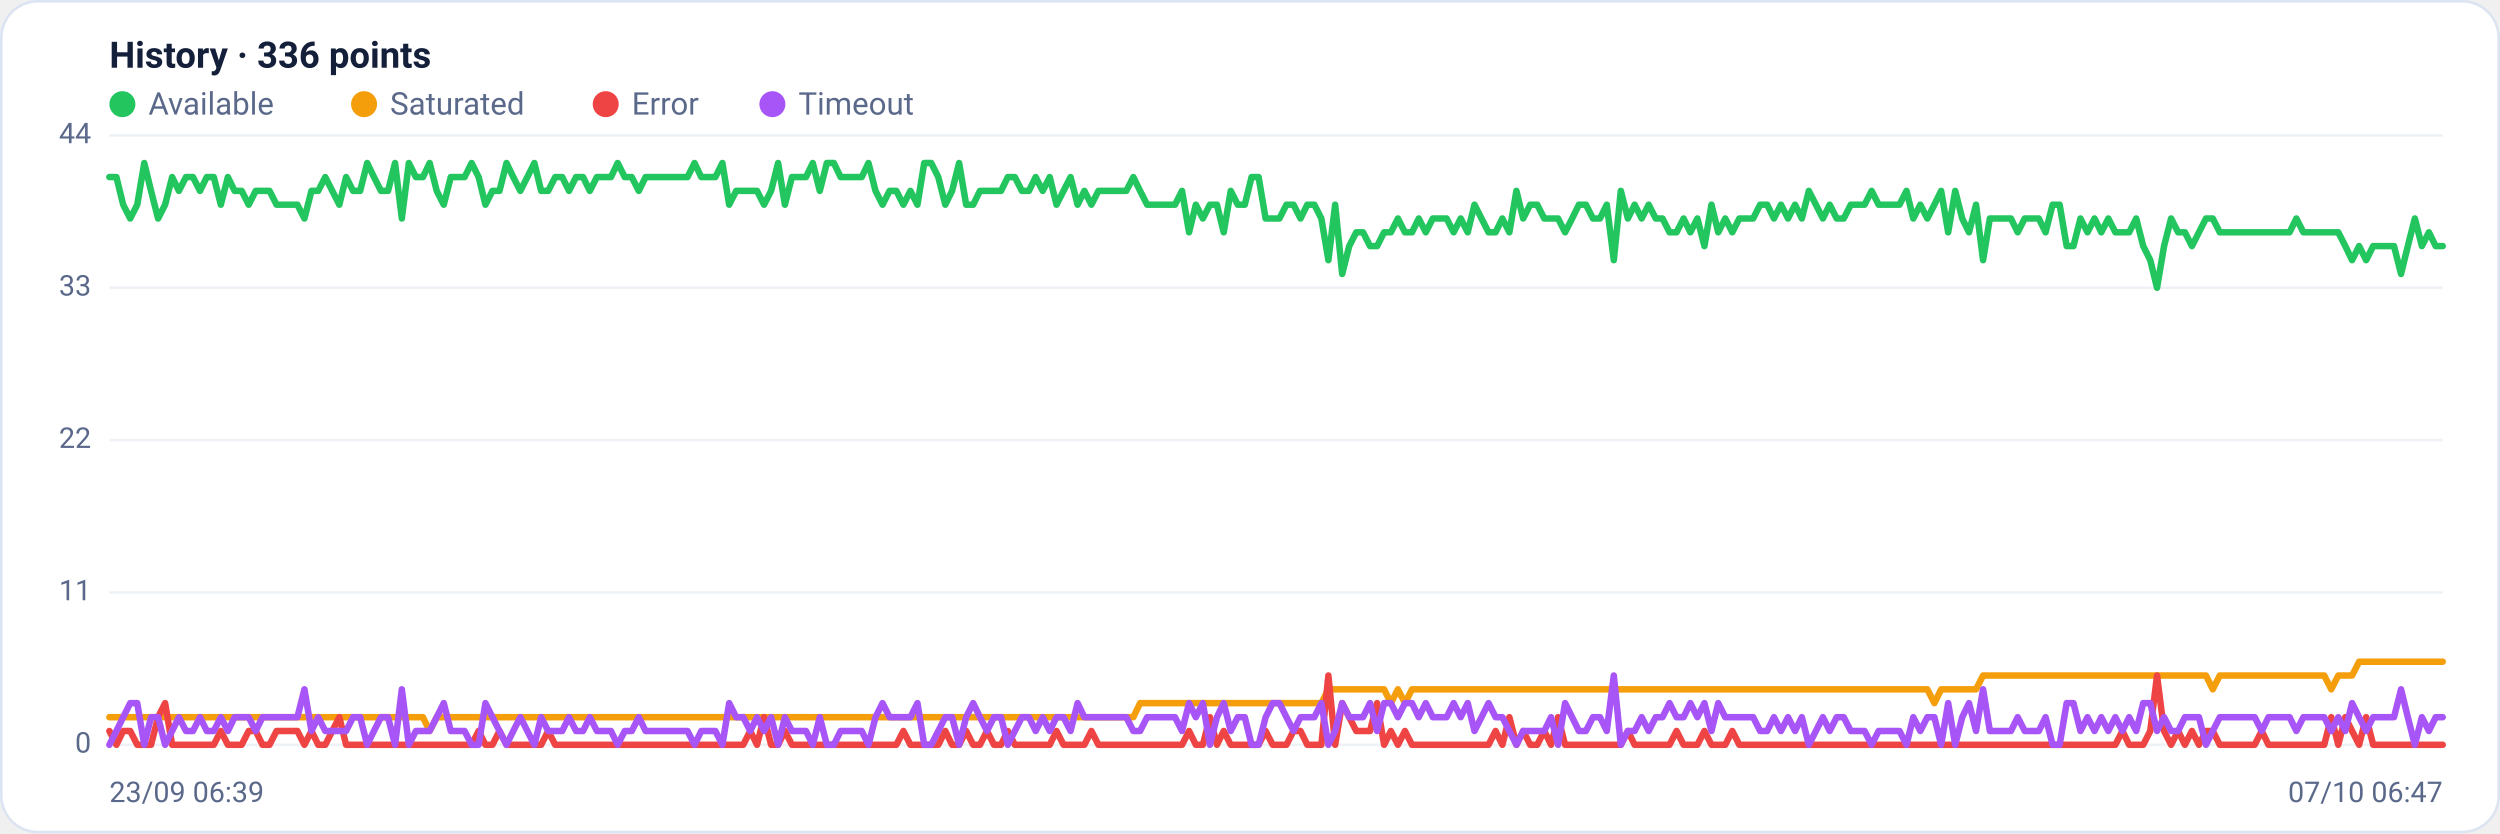
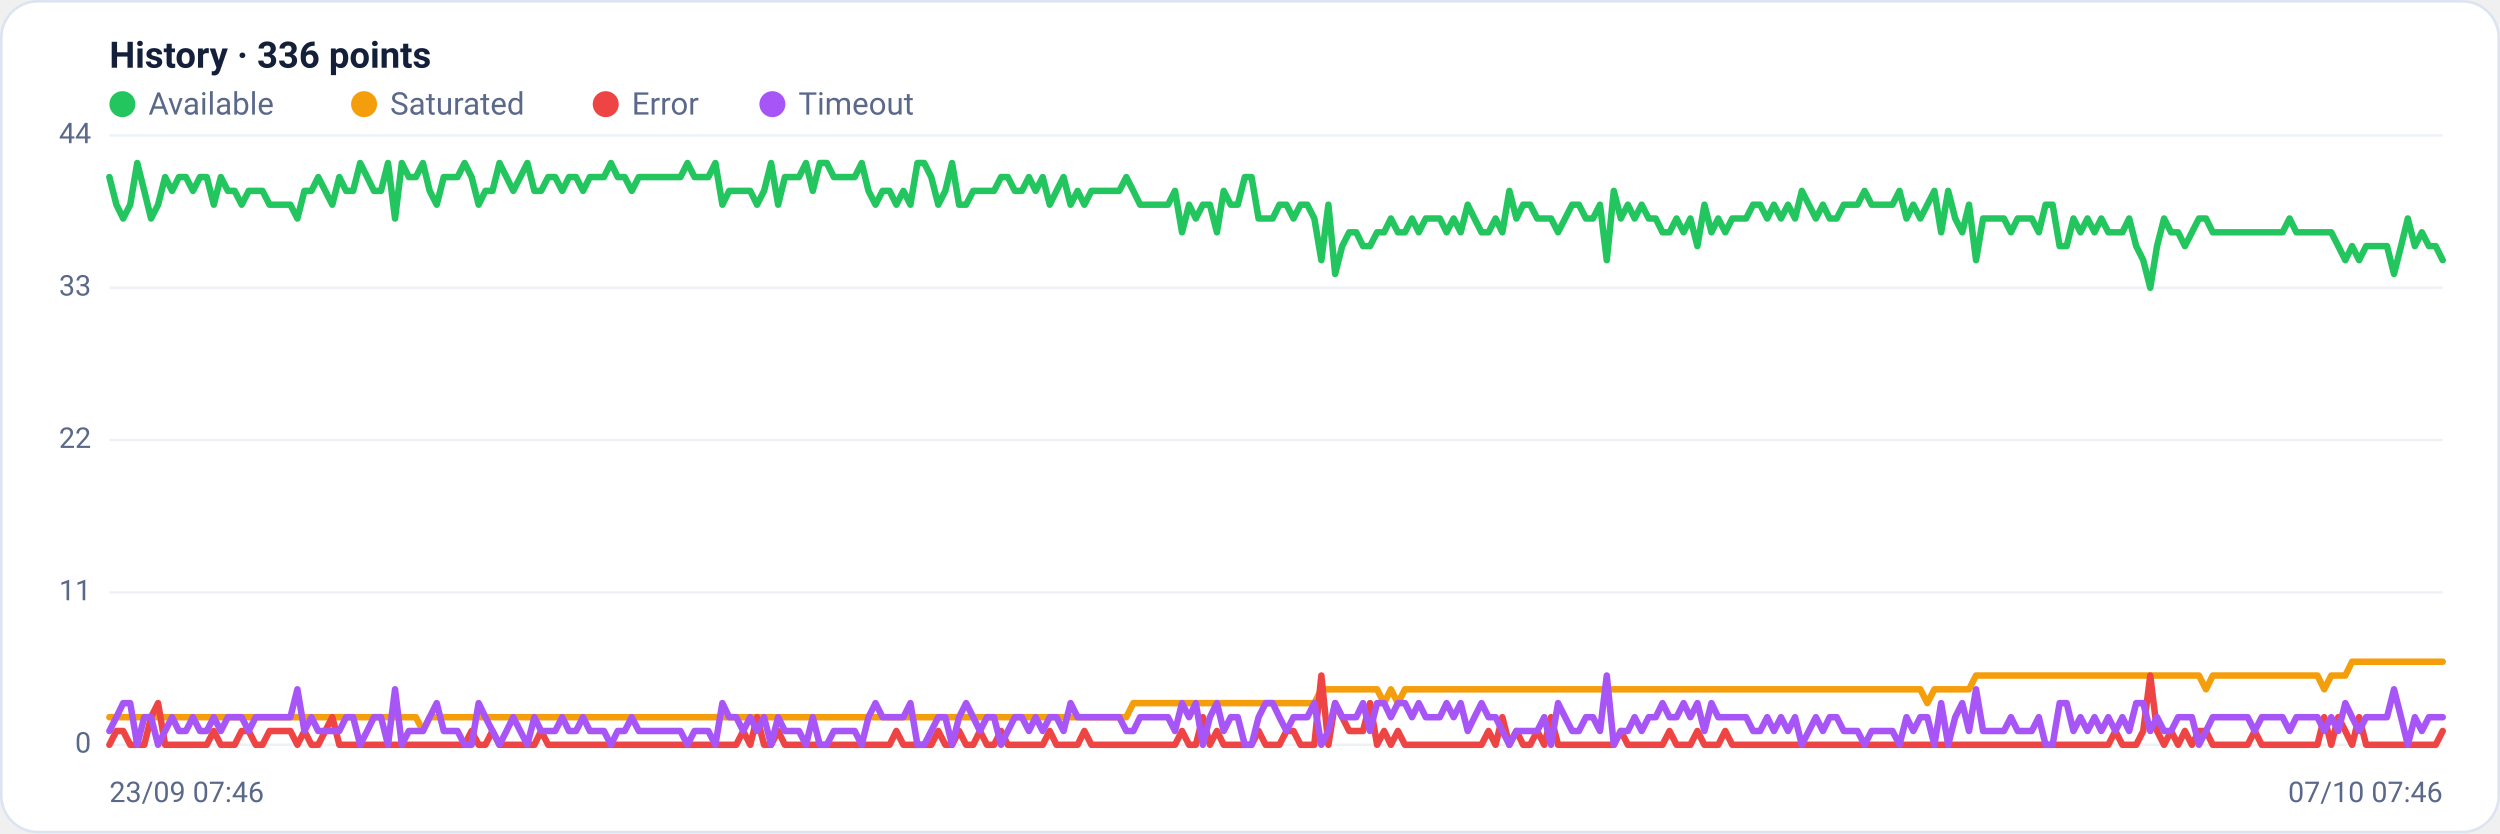
<svg xmlns="http://www.w3.org/2000/svg" viewBox="0 0 960 320" width="960" height="320" font-family="Segoe UI, system-ui, -apple-system, Roboto, Helvetica, Arial, sans-serif" role="img" aria-label="Availability history per region">
  <rect x="0.5" y="0.5" width="959" height="319" rx="14" fill="#ffffff" stroke="#dce3f1" />
  <text x="42" y="26" font-size="14" font-weight="600" fill="#14203a">History · 336 points</text>
  <circle cx="47" cy="40" r="5" fill="#22c55e" />
  <text x="57" y="44" font-size="12" fill="#5a688a">Available</text>
  <circle cx="139.8" cy="40" r="5" fill="#f59e0b" />
  <text x="149.8" y="44" font-size="12" fill="#5a688a">Saturated</text>
  <circle cx="232.6" cy="40" r="5" fill="#ef4444" />
  <text x="242.6" y="44" font-size="12" fill="#5a688a">Error</text>
  <circle cx="296.6" cy="40" r="5" fill="#a855f7" />
  <text x="306.6" y="44" font-size="12" fill="#5a688a">Timeout</text>
  <line x1="42" y1="286.0" x2="938" y2="286.0" stroke="#eef2f7" stroke-width="1" />
  <text x="35" y="289.0" text-anchor="end" font-size="11" fill="#5a688a">0</text>
  <line x1="42" y1="227.5" x2="938" y2="227.5" stroke="#eef2f7" stroke-width="1" />
  <text x="35" y="230.5" text-anchor="end" font-size="11" fill="#5a688a">11</text>
  <line x1="42" y1="169.0" x2="938" y2="169.0" stroke="#eef2f7" stroke-width="1" />
  <text x="35" y="172.0" text-anchor="end" font-size="11" fill="#5a688a">22</text>
  <line x1="42" y1="110.5" x2="938" y2="110.5" stroke="#eef2f7" stroke-width="1" />
  <text x="35" y="113.5" text-anchor="end" font-size="11" fill="#5a688a">33</text>
  <line x1="42" y1="52.0" x2="938" y2="52.0" stroke="#eef2f7" stroke-width="1" />
  <text x="35" y="55.0" text-anchor="end" font-size="11" fill="#5a688a">44</text>
-   <polyline fill="none" stroke="#22c55e" stroke-width="2.5" stroke-linejoin="round" stroke-linecap="round" points="42.0,68.0 44.7,68.0 47.3,78.6 50.0,83.9 52.7,78.6 55.4,62.6 58.0,73.3 60.7,83.9 63.4,78.6 66.1,68.0 68.7,73.3 71.4,68.0 74.1,68.0 76.8,73.3 79.4,68.0 82.1,68.0 84.8,78.6 87.5,68.0 90.1,73.3 92.8,73.3 95.5,78.6 98.2,73.3 100.8,73.3 103.5,73.3 106.2,78.6 108.9,78.6 111.5,78.6 114.2,78.6 116.9,83.9 119.6,73.3 122.2,73.3 124.9,68.0 127.6,73.3 130.3,78.6 132.9,68.0 135.6,73.3 138.3,73.3 141.0,62.6 143.6,68.0 146.3,73.3 149.0,73.3 151.7,62.6 154.3,83.9 157.0,62.6 159.7,68.0 162.4,68.0 165.0,62.6 167.7,73.3 170.4,78.6 173.1,68.0 175.7,68.0 178.4,68.0 181.1,62.6 183.8,68.0 186.4,78.6 189.1,73.3 191.8,73.3 194.5,62.6 197.1,68.0 199.8,73.3 202.5,68.0 205.2,62.6 207.8,73.3 210.5,73.3 213.2,68.0 215.9,68.0 218.5,73.3 221.2,68.0 223.9,68.0 226.5,73.3 229.2,68.0 231.9,68.0 234.6,68.0 237.2,62.6 239.9,68.0 242.6,68.0 245.3,73.3 247.9,68.0 250.6,68.0 253.3,68.0 256.0,68.0 258.6,68.0 261.3,68.0 264.0,68.0 266.7,62.6 269.3,68.0 272.0,68.0 274.7,68.0 277.4,62.6 280.0,78.6 282.7,73.3 285.4,73.3 288.1,73.3 290.7,73.3 293.4,78.6 296.1,73.3 298.8,62.6 301.4,78.6 304.1,68.0 306.8,68.0 309.5,68.0 312.1,62.6 314.8,73.3 317.5,62.6 320.2,62.6 322.8,68.0 325.5,68.0 328.2,68.0 330.9,68.0 333.5,62.6 336.2,73.3 338.9,78.6 341.6,73.3 344.2,73.3 346.9,78.6 349.6,73.3 352.3,78.6 354.9,62.6 357.6,62.6 360.3,68.0 363.0,78.6 365.6,73.3 368.3,62.6 371.0,78.6 373.7,78.6 376.3,73.3 379.0,73.3 381.7,73.3 384.4,73.3 387.0,68.0 389.7,68.0 392.4,73.3 395.1,73.3 397.7,68.0 400.4,73.3 403.1,68.0 405.7,78.6 408.4,73.3 411.1,68.0 413.8,78.6 416.4,73.3 419.1,78.6 421.8,73.3 424.5,73.3 427.1,73.3 429.8,73.3 432.5,73.3 435.2,68.0 437.8,73.3 440.5,78.6 443.2,78.6 445.9,78.6 448.5,78.6 451.2,78.6 453.9,73.3 456.6,89.2 459.2,78.6 461.9,83.9 464.6,78.6 467.3,78.6 469.9,89.2 472.6,73.3 475.3,78.6 478.0,78.6 480.6,68.0 483.3,68.0 486.0,83.9 488.7,83.9 491.3,83.9 494.0,78.6 496.7,78.6 499.4,83.9 502.0,78.6 504.7,78.6 507.4,83.9 510.1,99.9 512.7,78.6 515.4,105.2 518.1,94.5 520.8,89.2 523.4,89.2 526.1,94.5 528.8,94.5 531.5,89.2 534.1,89.2 536.8,83.9 539.5,89.2 542.2,89.2 544.8,83.9 547.5,89.2 550.2,83.9 552.9,83.9 555.5,83.9 558.2,89.2 560.9,83.9 563.6,89.2 566.2,78.6 568.9,83.9 571.6,89.2 574.3,89.2 576.9,83.9 579.6,89.2 582.3,73.3 584.9,83.9 587.6,78.6 590.3,78.6 593.0,83.9 595.6,83.9 598.3,83.9 601.0,89.2 603.7,83.9 606.3,78.6 609.0,78.6 611.7,83.9 614.4,83.9 617.0,78.6 619.7,99.9 622.4,73.3 625.1,83.9 627.7,78.6 630.4,83.9 633.1,78.6 635.8,83.9 638.4,83.9 641.1,89.2 643.8,89.2 646.5,83.9 649.1,89.2 651.8,83.9 654.5,94.5 657.2,78.6 659.8,89.2 662.5,83.9 665.2,89.2 667.9,83.9 670.5,83.9 673.2,83.9 675.9,78.6 678.6,78.6 681.2,83.9 683.9,78.6 686.6,83.9 689.3,78.6 691.9,83.9 694.6,73.3 697.3,78.6 700.0,83.9 702.6,78.6 705.3,83.9 708.0,83.9 710.7,78.6 713.3,78.6 716.0,78.6 718.7,73.3 721.4,78.6 724.0,78.6 726.7,78.6 729.4,78.6 732.1,73.3 734.7,83.9 737.4,78.6 740.1,83.9 742.8,78.6 745.4,73.3 748.1,89.2 750.8,73.3 753.5,83.9 756.1,89.2 758.8,78.6 761.5,99.9 764.1,83.9 766.8,83.9 769.5,83.9 772.2,83.9 774.8,89.2 777.5,83.9 780.2,83.9 782.9,83.9 785.5,89.2 788.2,78.6 790.9,78.6 793.6,94.5 796.2,94.5 798.9,83.9 801.6,89.2 804.3,83.9 806.9,89.2 809.6,83.9 812.3,89.2 815.0,89.2 817.6,89.2 820.3,83.9 823.0,94.5 825.7,99.9 828.3,110.5 831.0,94.5 833.7,83.9 836.4,89.2 839.0,89.2 841.7,94.5 844.4,89.2 847.1,83.9 849.7,83.9 852.4,89.2 855.1,89.2 857.8,89.2 860.4,89.2 863.1,89.2 865.8,89.2 868.5,89.2 871.1,89.2 873.8,89.2 876.5,89.2 879.2,89.2 881.8,83.9 884.5,89.2 887.2,89.2 889.9,89.2 892.5,89.2 895.2,89.2 897.9,89.2 900.6,94.5 903.2,99.9 905.9,94.5 908.6,99.9 911.3,94.5 913.9,94.5 916.6,94.5 919.3,94.5 922.0,105.2 924.6,94.5 927.3,83.9 930.0,94.5 932.7,89.2 935.3,94.5 938.0,94.5" />
-   <polyline fill="none" stroke="#f59e0b" stroke-width="2.5" stroke-linejoin="round" stroke-linecap="round" points="42.0,275.4 44.7,275.4 47.3,275.4 50.0,275.4 52.7,275.4 55.4,275.4 58.0,275.4 60.7,275.4 63.4,275.4 66.1,275.4 68.7,275.4 71.4,275.4 74.1,275.4 76.8,275.4 79.4,275.4 82.1,275.4 84.8,275.4 87.5,275.4 90.1,275.4 92.8,275.4 95.5,275.4 98.2,275.4 100.8,275.4 103.5,275.4 106.2,275.4 108.9,275.4 111.5,275.4 114.2,275.4 116.9,275.4 119.6,275.4 122.2,275.4 124.9,275.4 127.6,275.4 130.3,275.4 132.9,275.4 135.6,275.4 138.3,275.4 141.0,275.4 143.6,275.4 146.3,275.4 149.0,275.4 151.7,275.4 154.3,275.4 157.0,275.4 159.7,275.4 162.4,275.4 165.0,280.7 167.7,275.4 170.4,275.4 173.1,275.4 175.7,275.4 178.4,275.4 181.1,275.4 183.8,275.4 186.4,275.4 189.1,275.4 191.8,275.4 194.5,275.4 197.1,275.4 199.8,275.4 202.5,275.4 205.2,275.4 207.8,275.4 210.5,275.4 213.2,275.4 215.9,275.4 218.5,275.4 221.2,275.4 223.9,275.4 226.5,275.4 229.2,275.4 231.9,275.4 234.6,275.4 237.2,275.4 239.9,275.4 242.6,275.4 245.3,275.4 247.9,275.4 250.6,275.4 253.3,275.4 256.0,275.4 258.6,275.4 261.3,275.4 264.0,275.4 266.7,275.4 269.3,275.4 272.0,275.4 274.7,275.4 277.4,275.4 280.0,275.4 282.7,275.4 285.4,275.4 288.1,275.4 290.7,275.4 293.4,275.4 296.1,275.4 298.8,275.4 301.4,275.4 304.1,275.4 306.8,275.4 309.5,275.4 312.1,275.4 314.8,275.4 317.5,275.4 320.2,275.4 322.8,275.4 325.5,275.4 328.2,275.4 330.9,275.4 333.5,275.4 336.2,275.4 338.9,275.4 341.6,275.4 344.2,275.4 346.9,275.4 349.6,275.4 352.3,275.4 354.9,275.4 357.6,275.4 360.3,275.4 363.0,275.4 365.6,275.4 368.3,275.4 371.0,275.4 373.7,275.4 376.3,275.4 379.0,275.4 381.7,275.4 384.4,275.4 387.0,275.4 389.7,275.4 392.4,275.4 395.1,275.4 397.7,275.4 400.4,275.4 403.1,275.4 405.7,275.4 408.4,275.4 411.1,275.4 413.8,275.4 416.4,275.4 419.1,275.4 421.8,275.4 424.5,275.4 427.1,275.4 429.8,275.4 432.5,275.4 435.2,275.4 437.8,270.0 440.5,270.0 443.2,270.0 445.9,270.0 448.5,270.0 451.2,270.0 453.9,270.0 456.6,270.0 459.2,270.0 461.9,270.0 464.6,270.0 467.3,270.0 469.9,270.0 472.6,270.0 475.3,270.0 478.0,270.0 480.6,270.0 483.3,270.0 486.0,270.0 488.7,270.0 491.3,270.0 494.0,270.0 496.7,270.0 499.4,270.0 502.0,270.0 504.7,270.0 507.4,270.0 510.1,264.7 512.7,264.7 515.4,264.7 518.1,264.7 520.8,264.7 523.4,264.7 526.1,264.7 528.8,264.7 531.5,264.7 534.1,270.0 536.8,264.7 539.5,270.0 542.2,264.7 544.8,264.7 547.5,264.7 550.2,264.7 552.9,264.7 555.5,264.7 558.2,264.7 560.9,264.7 563.6,264.7 566.2,264.7 568.9,264.7 571.6,264.7 574.3,264.7 576.9,264.7 579.6,264.7 582.3,264.7 584.9,264.7 587.6,264.7 590.3,264.7 593.0,264.7 595.6,264.7 598.3,264.7 601.0,264.7 603.7,264.7 606.3,264.7 609.0,264.7 611.7,264.7 614.4,264.7 617.0,264.7 619.7,264.7 622.4,264.7 625.1,264.7 627.7,264.7 630.4,264.7 633.1,264.7 635.8,264.7 638.4,264.7 641.1,264.7 643.8,264.7 646.5,264.7 649.1,264.7 651.8,264.7 654.5,264.7 657.2,264.7 659.8,264.7 662.5,264.7 665.2,264.7 667.9,264.7 670.5,264.7 673.2,264.7 675.9,264.7 678.6,264.7 681.2,264.7 683.9,264.7 686.6,264.7 689.3,264.7 691.9,264.7 694.6,264.7 697.3,264.7 700.0,264.7 702.6,264.7 705.3,264.7 708.0,264.7 710.7,264.7 713.3,264.7 716.0,264.7 718.7,264.7 721.4,264.7 724.0,264.7 726.7,264.7 729.4,264.7 732.1,264.7 734.7,264.7 737.4,264.7 740.1,264.7 742.8,270.0 745.4,264.7 748.1,264.7 750.8,264.7 753.5,264.7 756.1,264.7 758.8,264.7 761.5,259.4 764.1,259.4 766.8,259.4 769.5,259.4 772.2,259.4 774.8,259.4 777.5,259.4 780.2,259.4 782.9,259.4 785.5,259.4 788.2,259.4 790.9,259.4 793.6,259.4 796.2,259.4 798.9,259.4 801.6,259.4 804.3,259.4 806.9,259.4 809.6,259.4 812.3,259.4 815.0,259.4 817.6,259.4 820.3,259.4 823.0,259.4 825.7,259.4 828.3,259.4 831.0,259.4 833.7,259.4 836.4,259.4 839.0,259.4 841.7,259.4 844.4,259.4 847.1,259.4 849.7,264.7 852.4,259.4 855.1,259.4 857.8,259.4 860.4,259.4 863.1,259.4 865.8,259.4 868.5,259.4 871.1,259.4 873.8,259.4 876.5,259.4 879.2,259.4 881.8,259.4 884.5,259.4 887.2,259.4 889.9,259.4 892.5,259.4 895.2,264.7 897.9,259.4 900.6,259.4 903.2,259.4 905.9,254.1 908.6,254.1 911.3,254.1 913.9,254.1 916.6,254.1 919.3,254.1 922.0,254.1 924.6,254.1 927.3,254.1 930.0,254.1 932.7,254.1 935.3,254.1 938.0,254.1" />
-   <polyline fill="none" stroke="#ef4444" stroke-width="2.5" stroke-linejoin="round" stroke-linecap="round" points="42.0,280.7 44.7,286.0 47.3,280.7 50.0,280.7 52.7,286.0 55.4,286.0 58.0,286.0 60.7,275.4 63.4,270.0 66.1,286.0 68.7,286.0 71.4,286.0 74.1,286.0 76.8,286.0 79.4,286.0 82.1,286.0 84.8,280.7 87.5,286.0 90.1,286.0 92.8,286.0 95.5,280.7 98.2,280.7 100.8,286.0 103.5,286.0 106.2,280.7 108.9,280.7 111.5,280.7 114.2,280.7 116.9,286.0 119.6,280.7 122.2,286.0 124.9,286.0 127.6,280.7 130.3,275.4 132.9,286.0 135.6,286.0 138.3,286.0 141.0,286.0 143.6,286.0 146.3,286.0 149.0,286.0 151.7,286.0 154.3,286.0 157.0,286.0 159.7,286.0 162.4,286.0 165.0,286.0 167.7,286.0 170.4,286.0 173.1,286.0 175.7,286.0 178.4,286.0 181.1,286.0 183.8,280.7 186.4,286.0 189.1,286.0 191.8,280.7 194.5,286.0 197.1,286.0 199.8,286.0 202.5,286.0 205.2,286.0 207.8,286.0 210.5,280.7 213.2,286.0 215.9,286.0 218.5,286.0 221.2,286.0 223.9,286.0 226.5,286.0 229.2,286.0 231.9,286.0 234.6,286.0 237.2,286.0 239.9,286.0 242.6,286.0 245.3,286.0 247.9,286.0 250.6,286.0 253.3,286.0 256.0,286.0 258.6,286.0 261.3,286.0 264.0,286.0 266.7,286.0 269.3,286.0 272.0,286.0 274.7,286.0 277.4,286.0 280.0,286.0 282.7,286.0 285.4,286.0 288.1,280.7 290.7,286.0 293.4,275.4 296.1,286.0 298.8,286.0 301.4,280.7 304.1,286.0 306.8,286.0 309.5,286.0 312.1,286.0 314.8,286.0 317.5,286.0 320.2,286.0 322.8,286.0 325.5,286.0 328.2,286.0 330.9,286.0 333.5,286.0 336.2,286.0 338.9,286.0 341.6,286.0 344.2,286.0 346.9,280.7 349.6,286.0 352.3,286.0 354.9,286.0 357.6,286.0 360.3,286.0 363.0,280.7 365.6,286.0 368.3,286.0 371.0,280.7 373.7,286.0 376.3,286.0 379.0,280.7 381.7,286.0 384.4,286.0 387.0,280.7 389.7,286.0 392.4,286.0 395.1,286.0 397.7,286.0 400.4,286.0 403.1,286.0 405.7,280.7 408.4,286.0 411.1,286.0 413.8,286.0 416.4,286.0 419.1,280.7 421.8,286.0 424.5,286.0 427.1,286.0 429.8,286.0 432.5,286.0 435.2,286.0 437.8,286.0 440.5,286.0 443.2,286.0 445.9,286.0 448.5,286.0 451.2,286.0 453.9,286.0 456.6,280.7 459.2,286.0 461.9,286.0 464.6,275.4 467.3,286.0 469.9,280.7 472.6,286.0 475.3,286.0 478.0,286.0 480.6,286.0 483.3,286.0 486.0,280.7 488.7,286.0 491.3,286.0 494.0,286.0 496.7,280.7 499.4,280.7 502.0,286.0 504.7,286.0 507.4,286.0 510.1,259.4 512.7,286.0 515.4,270.0 518.1,275.4 520.8,280.7 523.4,280.7 526.1,280.7 528.8,270.0 531.5,286.0 534.1,280.7 536.8,286.0 539.5,280.7 542.2,286.0 544.8,286.0 547.5,286.0 550.2,286.0 552.9,286.0 555.5,286.0 558.2,286.0 560.9,286.0 563.6,286.0 566.2,286.0 568.9,286.0 571.6,286.0 574.3,280.7 576.9,286.0 579.6,275.4 582.3,286.0 584.9,280.7 587.6,286.0 590.3,286.0 593.0,280.7 595.6,286.0 598.3,275.4 601.0,286.0 603.7,286.0 606.3,286.0 609.0,286.0 611.7,286.0 614.4,286.0 617.0,286.0 619.7,286.0 622.4,286.0 625.1,280.7 627.7,286.0 630.4,286.0 633.1,286.0 635.8,286.0 638.4,286.0 641.1,286.0 643.8,280.7 646.5,286.0 649.1,286.0 651.8,286.0 654.5,280.7 657.2,286.0 659.8,286.0 662.5,286.0 665.2,280.7 667.9,286.0 670.5,286.0 673.2,286.0 675.9,286.0 678.6,286.0 681.2,286.0 683.9,286.0 686.6,286.0 689.3,286.0 691.9,286.0 694.6,286.0 697.3,286.0 700.0,286.0 702.6,286.0 705.3,286.0 708.0,286.0 710.7,286.0 713.3,286.0 716.0,286.0 718.7,286.0 721.4,286.0 724.0,286.0 726.7,286.0 729.4,286.0 732.1,286.0 734.7,286.0 737.4,286.0 740.1,286.0 742.8,286.0 745.4,286.0 748.1,286.0 750.8,286.0 753.5,286.0 756.1,286.0 758.8,286.0 761.5,286.0 764.1,286.0 766.8,286.0 769.5,286.0 772.2,286.0 774.8,286.0 777.5,286.0 780.2,286.0 782.9,286.0 785.5,286.0 788.2,286.0 790.9,286.0 793.6,286.0 796.2,286.0 798.9,286.0 801.6,286.0 804.3,286.0 806.9,286.0 809.6,286.0 812.3,286.0 815.0,280.7 817.6,286.0 820.3,286.0 823.0,286.0 825.7,280.7 828.3,259.4 831.0,280.7 833.7,286.0 836.4,280.7 839.0,286.0 841.7,280.7 844.4,286.0 847.1,280.7 849.7,280.7 852.4,286.0 855.1,286.0 857.8,286.0 860.4,286.0 863.1,286.0 865.8,286.0 868.5,280.7 871.1,286.0 873.8,286.0 876.5,286.0 879.2,286.0 881.8,286.0 884.5,286.0 887.2,286.0 889.9,286.0 892.5,286.0 895.2,275.4 897.9,286.0 900.6,275.4 903.2,280.7 905.9,286.0 908.6,275.4 911.3,286.0 913.9,286.0 916.6,286.0 919.3,286.0 922.0,286.0 924.6,286.0 927.3,286.0 930.0,286.0 932.7,286.0 935.3,286.0 938.0,286.0" />
-   <polyline fill="none" stroke="#a855f7" stroke-width="2.5" stroke-linejoin="round" stroke-linecap="round" points="42.0,286.0 44.7,280.7 47.3,275.4 50.0,270.0 52.7,270.0 55.4,286.0 58.0,275.4 60.7,275.4 63.4,286.0 66.1,280.7 68.7,275.4 71.4,280.7 74.1,280.7 76.8,275.4 79.4,280.7 82.1,280.7 84.8,275.4 87.5,280.7 90.1,275.4 92.8,275.4 95.5,275.4 98.2,280.7 100.8,275.4 103.5,275.4 106.2,275.4 108.9,275.4 111.5,275.4 114.2,275.4 116.9,264.7 119.6,280.7 122.2,275.4 124.9,280.7 127.6,280.7 130.3,280.7 132.9,280.7 135.6,275.4 138.3,275.4 141.0,286.0 143.6,280.7 146.3,275.4 149.0,275.4 151.7,286.0 154.3,264.7 157.0,286.0 159.7,280.7 162.4,280.7 165.0,280.7 167.7,275.4 170.4,270.0 173.1,280.7 175.7,280.7 178.4,280.7 181.1,286.0 183.8,286.0 186.4,270.0 189.1,275.4 191.8,280.7 194.5,286.0 197.1,280.7 199.8,275.4 202.5,280.7 205.2,286.0 207.8,275.4 210.5,280.7 213.2,280.7 215.9,280.7 218.5,275.4 221.2,280.7 223.9,280.7 226.5,275.4 229.2,280.7 231.9,280.7 234.6,280.7 237.2,286.0 239.9,280.7 242.6,280.7 245.3,275.4 247.9,280.7 250.6,280.7 253.3,280.7 256.0,280.7 258.6,280.7 261.3,280.7 264.0,280.7 266.7,286.0 269.3,280.7 272.0,280.7 274.7,280.7 277.4,286.0 280.0,270.0 282.7,275.4 285.4,275.4 288.1,280.7 290.7,275.4 293.4,280.7 296.1,275.4 298.8,286.0 301.4,275.4 304.1,280.7 306.8,280.7 309.5,280.7 312.1,286.0 314.8,275.4 317.5,286.0 320.2,286.0 322.8,280.7 325.5,280.7 328.2,280.7 330.9,280.7 333.5,286.0 336.2,275.4 338.9,270.0 341.6,275.4 344.2,275.4 346.9,275.4 349.6,275.4 352.3,270.0 354.9,286.0 357.6,286.0 360.3,280.7 363.0,275.4 365.6,275.4 368.3,286.0 371.0,275.4 373.7,270.0 376.3,275.4 379.0,280.7 381.7,275.4 384.4,275.4 387.0,286.0 389.7,280.7 392.4,275.4 395.1,275.4 397.7,280.7 400.4,275.4 403.1,280.7 405.7,275.4 408.4,275.4 411.1,280.7 413.8,270.0 416.4,275.4 419.1,275.4 421.8,275.4 424.5,275.4 427.1,275.4 429.8,275.4 432.5,275.4 435.2,280.7 437.8,280.7 440.5,275.4 443.2,275.4 445.9,275.4 448.5,275.4 451.2,275.4 453.9,280.7 456.6,270.0 459.2,275.4 461.9,270.0 464.6,286.0 467.3,275.4 469.9,270.0 472.6,280.7 475.3,275.4 478.0,275.4 480.6,286.0 483.3,286.0 486.0,275.4 488.7,270.0 491.3,270.0 494.0,275.4 496.7,280.7 499.4,275.4 502.0,275.4 504.7,275.4 507.4,270.0 510.1,286.0 512.7,280.7 515.4,270.0 518.1,275.4 520.8,275.4 523.4,275.4 526.1,270.0 528.8,280.7 531.5,270.0 534.1,270.0 536.8,275.4 539.5,270.0 542.2,270.0 544.8,275.4 547.5,270.0 550.2,275.4 552.9,275.4 555.5,275.4 558.2,270.0 560.9,275.4 563.6,270.0 566.2,280.7 568.9,275.4 571.6,270.0 574.3,275.4 576.9,275.4 579.6,280.7 582.3,286.0 584.9,280.7 587.6,280.7 590.3,280.7 593.0,280.7 595.6,275.4 598.3,286.0 601.0,270.0 603.7,275.4 606.3,280.7 609.0,280.7 611.7,275.4 614.4,275.4 617.0,280.7 619.7,259.4 622.4,286.0 625.1,280.7 627.7,280.7 630.4,275.4 633.1,280.7 635.8,275.4 638.4,275.4 641.1,270.0 643.8,275.4 646.5,275.4 649.1,270.0 651.8,275.4 654.5,270.0 657.2,280.7 659.8,270.0 662.5,275.4 665.2,275.4 667.9,275.4 670.5,275.4 673.2,275.4 675.9,280.7 678.6,280.7 681.2,275.4 683.9,280.7 686.6,275.4 689.3,280.7 691.9,275.4 694.6,286.0 697.3,280.7 700.0,275.4 702.6,280.7 705.3,275.4 708.0,275.4 710.7,280.7 713.3,280.7 716.0,280.7 718.7,286.0 721.4,280.7 724.0,280.7 726.7,280.7 729.4,280.7 732.1,286.0 734.7,275.4 737.4,280.7 740.1,275.4 742.8,275.4 745.4,286.0 748.1,270.0 750.8,286.0 753.5,275.4 756.1,270.0 758.8,280.7 761.5,264.7 764.1,280.7 766.8,280.7 769.5,280.7 772.2,280.7 774.8,275.4 777.5,280.7 780.2,280.7 782.9,280.7 785.5,275.4 788.2,286.0 790.9,286.0 793.6,270.0 796.2,270.0 798.9,280.7 801.6,275.4 804.3,280.7 806.9,275.4 809.6,280.7 812.3,275.4 815.0,280.7 817.6,275.4 820.3,280.7 823.0,270.0 825.7,270.0 828.3,280.7 831.0,275.4 833.7,280.7 836.4,280.7 839.0,275.4 841.7,275.4 844.4,275.4 847.1,286.0 849.7,280.7 852.4,275.4 855.1,275.4 857.8,275.4 860.4,275.4 863.1,275.4 865.8,275.4 868.5,280.7 871.1,275.4 873.8,275.4 876.5,275.4 879.2,275.4 881.8,280.7 884.5,275.4 887.2,275.4 889.9,275.4 892.5,275.4 895.2,280.7 897.9,275.4 900.6,280.7 903.2,270.0 905.9,275.4 908.6,280.7 911.3,275.4 913.9,275.4 916.6,275.4 919.3,275.4 922.0,264.7 924.6,275.4 927.3,286.0 930.0,275.4 932.7,280.7 935.3,275.4 938.0,275.4" />
-   <text x="42" y="308" font-size="11" fill="#5a688a">23/09 06:39</text>
-   <text x="938" y="308" text-anchor="end" font-size="11" fill="#5a688a">07/10 06:47</text>
+   <polyline fill="none" stroke="#22c55e" stroke-width="2.5" stroke-linejoin="round" stroke-linecap="round" points="42.0,68.0 44.7,78.6 47.3,83.9 50.0,78.6 52.7,62.6 55.4,73.3 58.0,83.9 60.7,78.6 63.4,68.0 66.1,73.3 68.7,68.0 71.4,68.0 74.1,73.3 76.8,68.0 79.4,68.0 82.1,78.6 84.8,68.0 87.5,73.3 90.1,73.3 92.8,78.6 95.5,73.3 98.2,73.3 100.8,73.3 103.5,78.6 106.2,78.6 108.9,78.6 111.5,78.6 114.2,83.9 116.9,73.3 119.6,73.3 122.2,68.0 124.9,73.3 127.6,78.6 130.3,68.0 132.9,73.3 135.6,73.3 138.3,62.6 141.0,68.0 143.6,73.3 146.3,73.3 149.0,62.6 151.7,83.9 154.3,62.6 157.0,68.0 159.7,68.0 162.4,62.6 165.0,73.3 167.7,78.6 170.4,68.0 173.1,68.0 175.7,68.0 178.4,62.6 181.1,68.0 183.8,78.6 186.4,73.3 189.1,73.3 191.8,62.6 194.5,68.0 197.1,73.3 199.8,68.0 202.5,62.6 205.2,73.3 207.8,73.3 210.5,68.0 213.2,68.0 215.9,73.3 218.5,68.0 221.2,68.0 223.9,73.3 226.5,68.0 229.2,68.0 231.9,68.0 234.6,62.6 237.2,68.0 239.9,68.0 242.6,73.3 245.3,68.0 247.9,68.0 250.6,68.0 253.3,68.0 256.0,68.0 258.6,68.0 261.3,68.0 264.0,62.6 266.7,68.0 269.3,68.0 272.0,68.0 274.7,62.6 277.4,78.6 280.0,73.3 282.7,73.3 285.4,73.3 288.1,73.3 290.7,78.6 293.4,73.3 296.1,62.6 298.8,78.6 301.4,68.0 304.1,68.0 306.8,68.0 309.5,62.6 312.1,73.3 314.8,62.6 317.5,62.6 320.2,68.0 322.8,68.0 325.5,68.0 328.2,68.0 330.9,62.6 333.5,73.3 336.2,78.6 338.9,73.3 341.6,73.3 344.2,78.6 346.9,73.3 349.6,78.6 352.3,62.6 354.9,62.6 357.6,68.0 360.3,78.6 363.0,73.3 365.6,62.6 368.3,78.6 371.0,78.6 373.7,73.3 376.3,73.3 379.0,73.3 381.7,73.3 384.4,68.0 387.0,68.0 389.7,73.3 392.4,73.3 395.1,68.0 397.7,73.3 400.4,68.0 403.1,78.6 405.7,73.3 408.4,68.0 411.1,78.6 413.8,73.3 416.4,78.6 419.1,73.3 421.8,73.3 424.5,73.3 427.1,73.3 429.8,73.3 432.5,68.0 435.2,73.3 437.8,78.6 440.5,78.6 443.2,78.6 445.9,78.6 448.5,78.6 451.2,73.3 453.9,89.2 456.6,78.6 459.2,83.9 461.9,78.6 464.6,78.6 467.3,89.2 469.9,73.3 472.6,78.6 475.3,78.6 478.0,68.0 480.6,68.0 483.3,83.9 486.0,83.9 488.7,83.9 491.3,78.6 494.0,78.6 496.7,83.9 499.4,78.6 502.0,78.6 504.7,83.9 507.4,99.9 510.1,78.6 512.7,105.2 515.4,94.5 518.1,89.2 520.8,89.2 523.4,94.5 526.1,94.5 528.8,89.2 531.5,89.2 534.1,83.9 536.8,89.2 539.5,89.2 542.2,83.9 544.8,89.2 547.5,83.9 550.2,83.9 552.9,83.9 555.5,89.2 558.2,83.9 560.9,89.2 563.6,78.6 566.2,83.9 568.9,89.2 571.6,89.2 574.3,83.9 576.9,89.2 579.6,73.3 582.3,83.9 584.9,78.6 587.6,78.6 590.3,83.9 593.0,83.9 595.6,83.9 598.3,89.2 601.0,83.9 603.7,78.6 606.3,78.6 609.0,83.9 611.7,83.9 614.4,78.6 617.0,99.9 619.7,73.3 622.4,83.9 625.1,78.6 627.7,83.9 630.4,78.6 633.1,83.9 635.8,83.9 638.4,89.2 641.1,89.2 643.8,83.9 646.5,89.2 649.1,83.9 651.8,94.5 654.5,78.6 657.2,89.2 659.8,83.9 662.5,89.2 665.2,83.9 667.9,83.9 670.5,83.9 673.2,78.6 675.9,78.6 678.6,83.9 681.2,78.6 683.9,83.9 686.6,78.6 689.3,83.9 691.9,73.3 694.6,78.6 697.3,83.9 700.0,78.6 702.6,83.9 705.3,83.9 708.0,78.6 710.7,78.6 713.3,78.6 716.0,73.3 718.7,78.6 721.4,78.6 724.0,78.6 726.7,78.6 729.4,73.3 732.1,83.9 734.7,78.6 737.4,83.9 740.1,78.6 742.8,73.3 745.4,89.2 748.1,73.3 750.8,83.9 753.5,89.2 756.1,78.6 758.8,99.9 761.5,83.9 764.1,83.9 766.8,83.9 769.5,83.9 772.2,89.2 774.8,83.9 777.5,83.9 780.2,83.9 782.9,89.2 785.5,78.6 788.2,78.6 790.9,94.5 793.6,94.5 796.2,83.9 798.9,89.2 801.6,83.9 804.3,89.2 806.9,83.9 809.6,89.2 812.3,89.2 815.0,89.2 817.6,83.9 820.3,94.5 823.0,99.9 825.7,110.5 828.3,94.5 831.0,83.9 833.7,89.2 836.4,89.2 839.0,94.5 841.7,89.2 844.4,83.9 847.1,83.9 849.7,89.2 852.4,89.2 855.1,89.2 857.8,89.2 860.4,89.2 863.1,89.2 865.8,89.2 868.5,89.2 871.1,89.2 873.8,89.2 876.5,89.2 879.2,83.9 881.8,89.2 884.5,89.2 887.2,89.2 889.9,89.2 892.5,89.2 895.2,89.2 897.9,94.5 900.6,99.9 903.2,94.5 905.9,99.9 908.6,94.5 911.3,94.5 913.9,94.5 916.6,94.5 919.3,105.2 922.0,94.5 924.6,83.9 927.3,94.5 930.0,89.2 932.7,94.5 935.3,94.5 938.0,99.9" />
+   <polyline fill="none" stroke="#f59e0b" stroke-width="2.5" stroke-linejoin="round" stroke-linecap="round" points="42.0,275.4 44.7,275.4 47.3,275.4 50.0,275.4 52.7,275.4 55.4,275.4 58.0,275.4 60.7,275.4 63.4,275.4 66.1,275.4 68.7,275.4 71.4,275.4 74.1,275.4 76.8,275.4 79.4,275.4 82.1,275.4 84.8,275.4 87.5,275.4 90.1,275.4 92.8,275.4 95.5,275.4 98.2,275.4 100.8,275.4 103.5,275.4 106.2,275.4 108.9,275.4 111.5,275.4 114.2,275.4 116.9,275.4 119.6,275.4 122.2,275.4 124.9,275.4 127.6,275.4 130.3,275.4 132.9,275.4 135.6,275.4 138.3,275.4 141.0,275.4 143.6,275.4 146.3,275.4 149.0,275.4 151.7,275.4 154.3,275.4 157.0,275.4 159.7,275.4 162.4,280.7 165.0,275.4 167.7,275.4 170.4,275.4 173.1,275.4 175.7,275.4 178.4,275.4 181.1,275.4 183.8,275.4 186.4,275.4 189.1,275.4 191.8,275.4 194.5,275.4 197.1,275.4 199.8,275.4 202.5,275.4 205.2,275.4 207.8,275.4 210.5,275.4 213.2,275.4 215.9,275.4 218.5,275.4 221.2,275.4 223.9,275.4 226.5,275.4 229.2,275.4 231.9,275.4 234.6,275.4 237.2,275.4 239.9,275.4 242.6,275.4 245.3,275.4 247.9,275.4 250.6,275.4 253.3,275.4 256.0,275.4 258.6,275.4 261.3,275.4 264.0,275.4 266.7,275.4 269.3,275.4 272.0,275.4 274.7,275.4 277.4,275.4 280.0,275.4 282.7,275.4 285.4,275.4 288.1,275.4 290.7,275.4 293.4,275.4 296.1,275.4 298.8,275.4 301.4,275.4 304.1,275.4 306.8,275.4 309.5,275.4 312.1,275.4 314.8,275.4 317.5,275.4 320.2,275.4 322.8,275.4 325.5,275.4 328.2,275.4 330.9,275.4 333.5,275.4 336.2,275.4 338.9,275.4 341.6,275.4 344.2,275.4 346.9,275.4 349.6,275.4 352.3,275.4 354.9,275.4 357.6,275.4 360.3,275.4 363.0,275.4 365.6,275.4 368.3,275.4 371.0,275.4 373.7,275.4 376.3,275.4 379.0,275.4 381.7,275.4 384.4,275.4 387.0,275.4 389.7,275.4 392.4,275.4 395.1,275.4 397.7,275.4 400.4,275.4 403.1,275.4 405.7,275.4 408.4,275.4 411.1,275.4 413.8,275.4 416.4,275.4 419.1,275.4 421.8,275.4 424.5,275.4 427.1,275.4 429.8,275.4 432.5,275.4 435.2,270.0 437.8,270.0 440.5,270.0 443.2,270.0 445.9,270.0 448.5,270.0 451.2,270.0 453.9,270.0 456.6,270.0 459.2,270.0 461.9,270.0 464.6,270.0 467.3,270.0 469.9,270.0 472.6,270.0 475.3,270.0 478.0,270.0 480.6,270.0 483.3,270.0 486.0,270.0 488.7,270.0 491.3,270.0 494.0,270.0 496.7,270.0 499.4,270.0 502.0,270.0 504.7,270.0 507.4,264.7 510.1,264.7 512.7,264.7 515.4,264.7 518.1,264.7 520.8,264.7 523.4,264.7 526.1,264.7 528.8,264.7 531.5,270.0 534.1,264.7 536.8,270.0 539.5,264.7 542.2,264.7 544.8,264.7 547.5,264.7 550.2,264.7 552.9,264.7 555.5,264.7 558.2,264.7 560.9,264.7 563.6,264.7 566.2,264.7 568.9,264.7 571.6,264.7 574.3,264.7 576.9,264.7 579.6,264.7 582.3,264.7 584.9,264.7 587.6,264.7 590.3,264.7 593.0,264.7 595.6,264.7 598.3,264.7 601.0,264.7 603.7,264.7 606.3,264.7 609.0,264.7 611.7,264.7 614.4,264.7 617.0,264.7 619.7,264.7 622.4,264.7 625.1,264.7 627.7,264.7 630.4,264.7 633.1,264.7 635.8,264.7 638.4,264.7 641.1,264.7 643.8,264.7 646.5,264.7 649.1,264.7 651.8,264.7 654.5,264.7 657.2,264.7 659.8,264.7 662.5,264.7 665.2,264.7 667.9,264.7 670.5,264.7 673.2,264.7 675.9,264.7 678.6,264.7 681.2,264.7 683.9,264.7 686.6,264.7 689.3,264.7 691.9,264.7 694.6,264.7 697.3,264.7 700.0,264.7 702.6,264.7 705.3,264.7 708.0,264.7 710.7,264.7 713.3,264.7 716.0,264.7 718.7,264.7 721.4,264.7 724.0,264.7 726.7,264.7 729.4,264.7 732.1,264.7 734.7,264.7 737.4,264.7 740.1,270.0 742.8,264.7 745.4,264.7 748.1,264.7 750.8,264.7 753.5,264.7 756.1,264.7 758.8,259.4 761.5,259.4 764.1,259.4 766.8,259.4 769.5,259.4 772.2,259.4 774.8,259.4 777.5,259.4 780.2,259.4 782.9,259.4 785.5,259.4 788.2,259.4 790.9,259.4 793.6,259.4 796.2,259.4 798.9,259.4 801.6,259.4 804.3,259.4 806.9,259.4 809.6,259.4 812.3,259.4 815.0,259.4 817.6,259.4 820.3,259.4 823.0,259.4 825.7,259.4 828.3,259.4 831.0,259.4 833.7,259.4 836.4,259.4 839.0,259.4 841.7,259.4 844.4,259.4 847.1,264.7 849.7,259.4 852.4,259.4 855.1,259.4 857.8,259.4 860.4,259.4 863.1,259.4 865.8,259.4 868.5,259.4 871.1,259.4 873.8,259.4 876.5,259.4 879.2,259.4 881.8,259.4 884.5,259.4 887.2,259.4 889.9,259.4 892.5,264.7 895.2,259.4 897.9,259.4 900.6,259.4 903.2,254.1 905.9,254.1 908.6,254.1 911.3,254.1 913.9,254.1 916.6,254.1 919.3,254.1 922.0,254.1 924.6,254.1 927.3,254.1 930.0,254.1 932.7,254.1 935.3,254.1 938.0,254.1" />
+   <polyline fill="none" stroke="#ef4444" stroke-width="2.5" stroke-linejoin="round" stroke-linecap="round" points="42.0,286.0 44.7,280.7 47.3,280.7 50.0,286.0 52.7,286.0 55.4,286.0 58.0,275.4 60.7,270.0 63.4,286.0 66.1,286.0 68.7,286.0 71.4,286.0 74.1,286.0 76.8,286.0 79.4,286.0 82.1,280.7 84.8,286.0 87.5,286.0 90.1,286.0 92.8,280.7 95.5,280.7 98.2,286.0 100.8,286.0 103.5,280.7 106.2,280.7 108.9,280.7 111.5,280.7 114.2,286.0 116.9,280.7 119.6,286.0 122.2,286.0 124.9,280.7 127.6,275.4 130.3,286.0 132.9,286.0 135.6,286.0 138.3,286.0 141.0,286.0 143.6,286.0 146.3,286.0 149.0,286.0 151.7,286.0 154.3,286.0 157.0,286.0 159.7,286.0 162.4,286.0 165.0,286.0 167.7,286.0 170.4,286.0 173.1,286.0 175.7,286.0 178.4,286.0 181.1,280.7 183.8,286.0 186.4,286.0 189.1,280.7 191.8,286.0 194.5,286.0 197.1,286.0 199.8,286.0 202.5,286.0 205.2,286.0 207.8,280.7 210.5,286.0 213.2,286.0 215.9,286.0 218.5,286.0 221.2,286.0 223.9,286.0 226.5,286.0 229.2,286.0 231.9,286.0 234.6,286.0 237.2,286.0 239.9,286.0 242.6,286.0 245.3,286.0 247.9,286.0 250.6,286.0 253.3,286.0 256.0,286.0 258.6,286.0 261.3,286.0 264.0,286.0 266.7,286.0 269.3,286.0 272.0,286.0 274.7,286.0 277.4,286.0 280.0,286.0 282.7,286.0 285.4,280.7 288.1,286.0 290.7,275.4 293.4,286.0 296.1,286.0 298.8,280.7 301.4,286.0 304.1,286.0 306.8,286.0 309.5,286.0 312.1,286.0 314.8,286.0 317.5,286.0 320.2,286.0 322.8,286.0 325.5,286.0 328.2,286.0 330.9,286.0 333.5,286.0 336.2,286.0 338.9,286.0 341.6,286.0 344.2,280.7 346.9,286.0 349.6,286.0 352.3,286.0 354.9,286.0 357.6,286.0 360.3,280.7 363.0,286.0 365.6,286.0 368.3,280.7 371.0,286.0 373.7,286.0 376.3,280.7 379.0,286.0 381.7,286.0 384.4,280.7 387.0,286.0 389.7,286.0 392.4,286.0 395.1,286.0 397.7,286.0 400.4,286.0 403.1,280.7 405.7,286.0 408.4,286.0 411.1,286.0 413.8,286.0 416.4,280.7 419.1,286.0 421.8,286.0 424.5,286.0 427.1,286.0 429.8,286.0 432.5,286.0 435.2,286.0 437.8,286.0 440.5,286.0 443.2,286.0 445.9,286.0 448.5,286.0 451.2,286.0 453.9,280.7 456.6,286.0 459.2,286.0 461.9,275.4 464.6,286.0 467.3,280.7 469.9,286.0 472.6,286.0 475.3,286.0 478.0,286.0 480.6,286.0 483.3,280.7 486.0,286.0 488.7,286.0 491.3,286.0 494.0,280.7 496.7,280.7 499.4,286.0 502.0,286.0 504.7,286.0 507.4,259.4 510.1,286.0 512.7,270.0 515.4,275.4 518.1,280.7 520.8,280.7 523.4,280.7 526.1,270.0 528.8,286.0 531.5,280.7 534.1,286.0 536.8,280.7 539.5,286.0 542.2,286.0 544.8,286.0 547.5,286.0 550.2,286.0 552.9,286.0 555.5,286.0 558.2,286.0 560.9,286.0 563.6,286.0 566.2,286.0 568.9,286.0 571.6,280.7 574.3,286.0 576.9,275.4 579.6,286.0 582.3,280.7 584.9,286.0 587.6,286.0 590.3,280.7 593.0,286.0 595.6,275.4 598.3,286.0 601.0,286.0 603.7,286.0 606.3,286.0 609.0,286.0 611.7,286.0 614.4,286.0 617.0,286.0 619.7,286.0 622.4,280.7 625.1,286.0 627.7,286.0 630.4,286.0 633.1,286.0 635.8,286.0 638.4,286.0 641.1,280.7 643.8,286.0 646.5,286.0 649.1,286.0 651.8,280.7 654.5,286.0 657.2,286.0 659.8,286.0 662.5,280.7 665.2,286.0 667.9,286.0 670.5,286.0 673.2,286.0 675.9,286.0 678.6,286.0 681.2,286.0 683.9,286.0 686.6,286.0 689.3,286.0 691.9,286.0 694.6,286.0 697.3,286.0 700.0,286.0 702.6,286.0 705.3,286.0 708.0,286.0 710.7,286.0 713.3,286.0 716.0,286.0 718.7,286.0 721.4,286.0 724.0,286.0 726.7,286.0 729.4,286.0 732.1,286.0 734.7,286.0 737.4,286.0 740.1,286.0 742.8,286.0 745.4,286.0 748.1,286.0 750.8,286.0 753.5,286.0 756.1,286.0 758.8,286.0 761.5,286.0 764.1,286.0 766.8,286.0 769.5,286.0 772.2,286.0 774.8,286.0 777.5,286.0 780.2,286.0 782.9,286.0 785.5,286.0 788.2,286.0 790.9,286.0 793.6,286.0 796.2,286.0 798.9,286.0 801.6,286.0 804.3,286.0 806.9,286.0 809.6,286.0 812.3,280.7 815.0,286.0 817.6,286.0 820.3,286.0 823.0,280.7 825.7,259.4 828.3,280.7 831.0,286.0 833.7,280.7 836.4,286.0 839.0,280.7 841.7,286.0 844.4,280.7 847.1,280.7 849.7,286.0 852.4,286.0 855.1,286.0 857.8,286.0 860.4,286.0 863.1,286.0 865.8,280.7 868.5,286.0 871.1,286.0 873.8,286.0 876.5,286.0 879.2,286.0 881.8,286.0 884.5,286.0 887.2,286.0 889.9,286.0 892.5,275.4 895.2,286.0 897.9,275.4 900.6,280.7 903.2,286.0 905.9,275.4 908.6,286.0 911.3,286.0 913.9,286.0 916.6,286.0 919.3,286.0 922.0,286.0 924.6,286.0 927.3,286.0 930.0,286.0 932.7,286.0 935.3,286.0 938.0,280.7" />
+   <polyline fill="none" stroke="#a855f7" stroke-width="2.5" stroke-linejoin="round" stroke-linecap="round" points="42.0,280.7 44.7,275.4 47.3,270.0 50.0,270.0 52.7,286.0 55.4,275.4 58.0,275.4 60.7,286.0 63.4,280.7 66.1,275.4 68.7,280.7 71.4,280.7 74.1,275.4 76.8,280.7 79.4,280.7 82.1,275.4 84.8,280.7 87.5,275.4 90.1,275.4 92.8,275.4 95.5,280.7 98.2,275.4 100.8,275.4 103.5,275.4 106.2,275.4 108.9,275.4 111.5,275.4 114.2,264.7 116.9,280.7 119.6,275.4 122.2,280.7 124.9,280.7 127.6,280.7 130.3,280.7 132.9,275.4 135.6,275.4 138.3,286.0 141.0,280.7 143.6,275.4 146.3,275.4 149.0,286.0 151.7,264.7 154.3,286.0 157.0,280.7 159.7,280.7 162.4,280.7 165.0,275.4 167.7,270.0 170.4,280.7 173.1,280.7 175.7,280.7 178.4,286.0 181.1,286.0 183.8,270.0 186.4,275.4 189.1,280.7 191.8,286.0 194.5,280.7 197.1,275.4 199.8,280.7 202.5,286.0 205.2,275.4 207.8,280.7 210.5,280.7 213.2,280.7 215.9,275.4 218.5,280.7 221.2,280.7 223.9,275.4 226.5,280.7 229.2,280.7 231.9,280.7 234.6,286.0 237.2,280.7 239.9,280.7 242.6,275.4 245.3,280.7 247.9,280.7 250.6,280.7 253.3,280.7 256.0,280.7 258.6,280.7 261.3,280.7 264.0,286.0 266.7,280.7 269.3,280.7 272.0,280.7 274.7,286.0 277.4,270.0 280.0,275.4 282.7,275.4 285.4,280.7 288.1,275.4 290.7,280.7 293.4,275.4 296.1,286.0 298.8,275.4 301.4,280.7 304.1,280.7 306.8,280.7 309.5,286.0 312.1,275.4 314.8,286.0 317.5,286.0 320.2,280.7 322.8,280.7 325.5,280.7 328.2,280.7 330.9,286.0 333.5,275.4 336.2,270.0 338.9,275.4 341.6,275.4 344.2,275.4 346.9,275.4 349.6,270.0 352.3,286.0 354.9,286.0 357.6,280.7 360.3,275.4 363.0,275.4 365.6,286.0 368.3,275.4 371.0,270.0 373.7,275.4 376.3,280.7 379.0,275.4 381.7,275.4 384.4,286.0 387.0,280.7 389.7,275.4 392.4,275.4 395.1,280.7 397.7,275.4 400.4,280.7 403.1,275.4 405.7,275.4 408.4,280.7 411.1,270.0 413.8,275.4 416.4,275.4 419.1,275.4 421.8,275.4 424.5,275.4 427.1,275.4 429.8,275.4 432.5,280.7 435.2,280.7 437.8,275.4 440.5,275.4 443.2,275.4 445.9,275.4 448.5,275.4 451.2,280.7 453.9,270.0 456.6,275.4 459.2,270.0 461.9,286.0 464.6,275.4 467.3,270.0 469.9,280.7 472.6,275.4 475.3,275.4 478.0,286.0 480.6,286.0 483.3,275.4 486.0,270.0 488.7,270.0 491.3,275.4 494.0,280.7 496.7,275.4 499.4,275.4 502.0,275.4 504.7,270.0 507.4,286.0 510.1,280.7 512.7,270.0 515.4,275.4 518.1,275.4 520.8,275.4 523.4,270.0 526.1,280.7 528.8,270.0 531.5,270.0 534.1,275.4 536.8,270.0 539.5,270.0 542.2,275.4 544.8,270.0 547.5,275.4 550.2,275.4 552.9,275.4 555.5,270.0 558.2,275.4 560.9,270.0 563.6,280.7 566.2,275.4 568.9,270.0 571.6,275.4 574.3,275.4 576.9,280.7 579.6,286.0 582.3,280.7 584.9,280.7 587.6,280.7 590.3,280.7 593.0,275.4 595.6,286.0 598.3,270.0 601.0,275.4 603.7,280.7 606.3,280.7 609.0,275.4 611.7,275.4 614.4,280.7 617.0,259.4 619.7,286.0 622.4,280.7 625.1,280.7 627.7,275.4 630.4,280.7 633.1,275.4 635.8,275.4 638.4,270.0 641.1,275.4 643.8,275.4 646.5,270.0 649.1,275.4 651.8,270.0 654.5,280.7 657.2,270.0 659.8,275.4 662.5,275.4 665.2,275.4 667.9,275.4 670.5,275.4 673.2,280.7 675.9,280.7 678.6,275.4 681.2,280.7 683.9,275.4 686.6,280.7 689.3,275.4 691.9,286.0 694.6,280.7 697.3,275.4 700.0,280.7 702.6,275.4 705.3,275.4 708.0,280.7 710.7,280.7 713.3,280.7 716.0,286.0 718.7,280.7 721.4,280.7 724.0,280.7 726.7,280.7 729.4,286.0 732.1,275.4 734.7,280.7 737.4,275.4 740.1,275.4 742.8,286.0 745.4,270.0 748.1,286.0 750.8,275.4 753.5,270.0 756.1,280.7 758.8,264.7 761.5,280.7 764.1,280.7 766.8,280.7 769.5,280.7 772.2,275.4 774.8,280.7 777.5,280.7 780.2,280.7 782.9,275.4 785.5,286.0 788.2,286.0 790.9,270.0 793.6,270.0 796.2,280.7 798.9,275.4 801.6,280.7 804.3,275.4 806.9,280.7 809.6,275.4 812.3,280.7 815.0,275.4 817.6,280.7 820.3,270.0 823.0,270.0 825.7,280.7 828.3,275.4 831.0,280.7 833.7,280.7 836.4,275.4 839.0,275.4 841.7,275.4 844.4,286.0 847.1,280.7 849.7,275.4 852.4,275.4 855.1,275.4 857.8,275.4 860.4,275.4 863.1,275.4 865.8,280.7 868.5,275.4 871.1,275.4 873.8,275.4 876.5,275.4 879.2,280.7 881.8,275.4 884.5,275.4 887.2,275.4 889.9,275.4 892.5,280.7 895.2,275.4 897.9,280.7 900.6,270.0 903.2,275.4 905.9,280.7 908.6,275.4 911.3,275.4 913.9,275.4 916.6,275.4 919.3,264.7 922.0,275.4 924.6,286.0 927.3,275.4 930.0,280.7 932.7,275.4 935.3,275.4 938.0,275.4" />
+   <text x="42" y="308" font-size="11" fill="#5a688a">23/09 07:46</text>
+   <text x="938" y="308" text-anchor="end" font-size="11" fill="#5a688a">07/10 07:46</text>
</svg>
